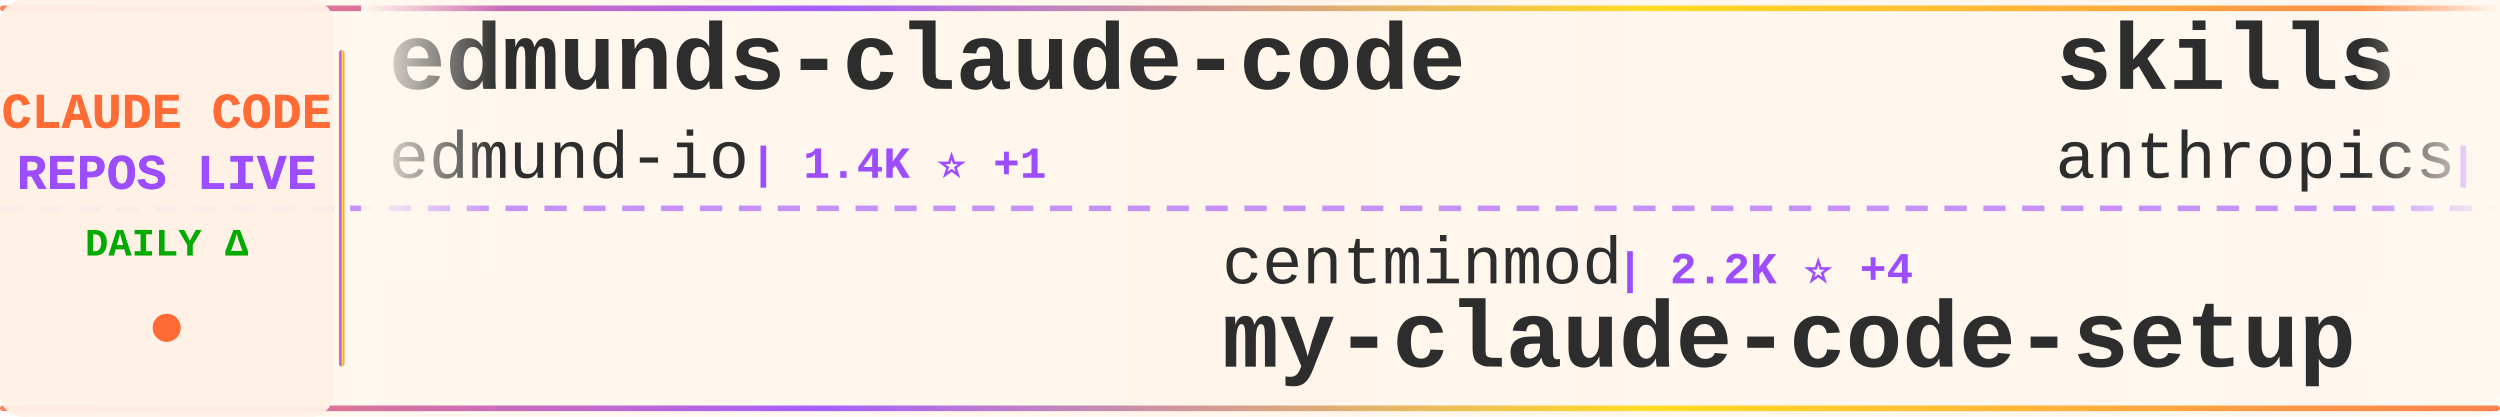
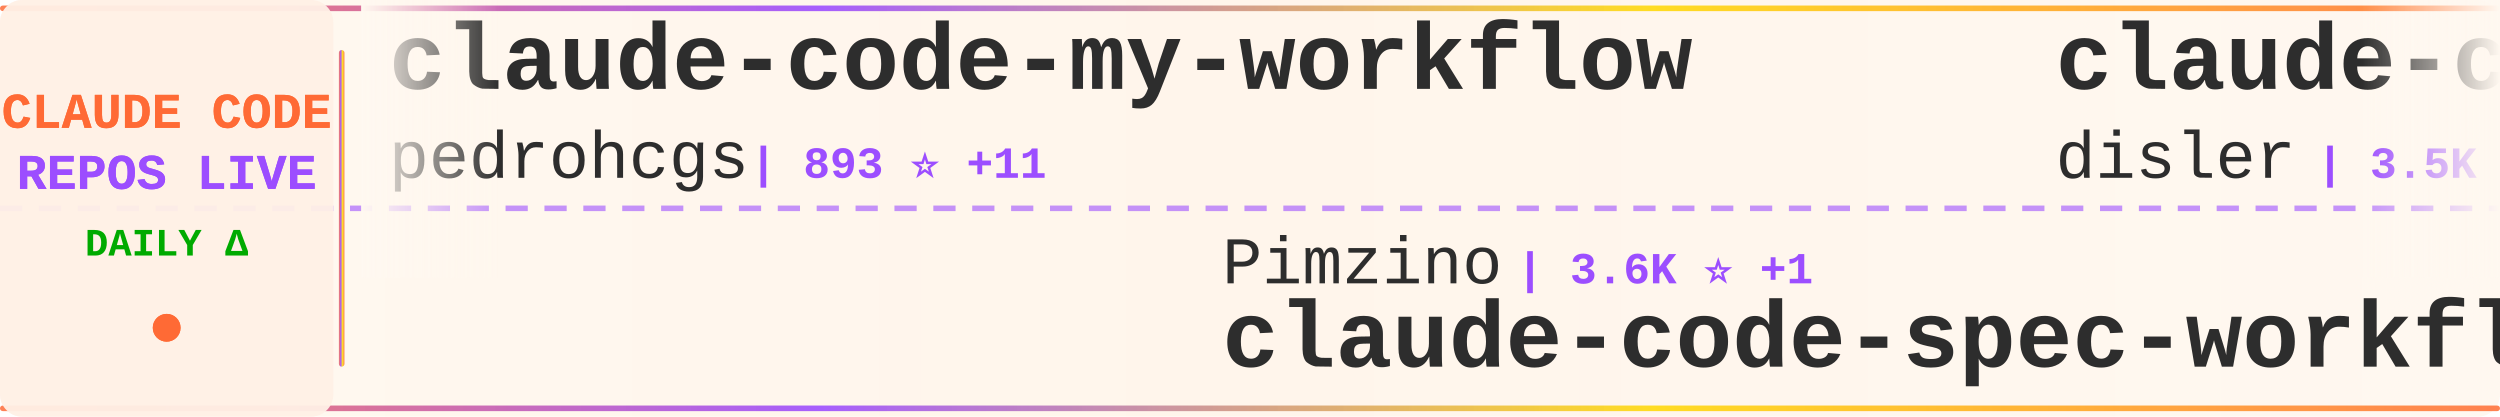
<svg xmlns="http://www.w3.org/2000/svg" width="900" height="150">
  <defs>
    <linearGradient id="tickerBg" x1="0%" y1="0%" x2="100%" y2="0%">
      <stop offset="0%" style="stop-color:#fff8f0;stop-opacity:0.98" />
      <stop offset="50%" style="stop-color:#fff5eb;stop-opacity:1" />
      <stop offset="100%" style="stop-color:#fff8f0;stop-opacity:0.98" />
    </linearGradient>
    <linearGradient id="borderGrad" x1="0%" y1="0%" x2="100%" y2="0%">
      <stop offset="0%" style="stop-color:#FF6B35;stop-opacity:0.85">
        <animate attributeName="stop-opacity" values="0.85;1;0.85" dur="2s" repeatCount="indefinite" />
      </stop>
      <stop offset="33%" style="stop-color:#9C4EFF;stop-opacity:0.9">
        <animate attributeName="stop-opacity" values="0.9;1;0.9" dur="2.2s" repeatCount="indefinite" />
      </stop>
      <stop offset="66%" style="stop-color:#FFD700;stop-opacity:0.85">
        <animate attributeName="stop-opacity" values="0.85;1;0.85" dur="1.8s" repeatCount="indefinite" />
      </stop>
      <stop offset="100%" style="stop-color:#FF6B35;stop-opacity:0.85">
        <animate attributeName="stop-opacity" values="0.85;1;0.85" dur="2s" repeatCount="indefinite" />
      </stop>
    </linearGradient>
    <filter id="textGlow">
      <feGaussianBlur stdDeviation="0.15" result="coloredBlur" />
      <feMerge>
        <feMergeNode in="coloredBlur" />
        <feMergeNode in="SourceGraphic" />
      </feMerge>
    </filter>
    <filter id="metricGlow">
      <feGaussianBlur stdDeviation="0.2" result="coloredBlur" />
      <feMerge>
        <feMergeNode in="coloredBlur" />
        <feMergeNode in="SourceGraphic" />
      </feMerge>
    </filter>
    <linearGradient id="leftFade" x1="0%" y1="0%" x2="100%" y2="0%">
      <stop offset="0%" style="stop-color:#fff8f0;stop-opacity:1" />
      <stop offset="100%" style="stop-color:#fff8f0;stop-opacity:0" />
    </linearGradient>
    <linearGradient id="rightFade" x1="0%" y1="0%" x2="100%" y2="0%">
      <stop offset="0%" style="stop-color:#fff8f0;stop-opacity:0" />
      <stop offset="100%" style="stop-color:#fff8f0;stop-opacity:1" />
    </linearGradient>
  </defs>
  <rect width="900" height="150" fill="url(#tickerBg)" rx="8" />
  <rect x="0" y="2" width="900" height="2" fill="url(#borderGrad)" rx="1" />
  <rect x="0" y="146" width="900" height="2" fill="url(#borderGrad)" rx="1" />
  <line x1="0" y1="75" x2="900" y2="75" stroke="#9C4EFF" stroke-width="2" stroke-dasharray="8 6" opacity="0.6" />
  <rect x="0" y="0" width="120" height="150" fill="#fff0e6" opacity="0.95" rx="8" />
  <text x="60" y="46" font-family="'Courier New', monospace" font-size="18" font-weight="bold" fill="#FF6B35" text-anchor="middle" filter="url(#textGlow)">
    CLAUDE CODE
  </text>
  <text x="60" y="68" font-family="'Courier New', monospace" font-size="18" font-weight="bold" fill="#9C4EFF" text-anchor="middle" filter="url(#textGlow)">
    REPOS LIVE
  </text>
  <text x="60" y="92" font-family="'Courier New', monospace" font-size="14" font-weight="bold" fill="#00aa00" text-anchor="middle">
    DAILY Δ
  </text>
  <circle cx="60" cy="118" r="5" fill="#FF6B35" filter="url(#metricGlow)">
    <animate attributeName="r" values="4;6;4" dur="1.5s" repeatCount="indefinite" />
    <animate attributeName="opacity" values="0.6;1;0.6" dur="1.5s" repeatCount="indefinite" />
  </circle>
  <rect x="122" y="18" width="2" height="114" fill="url(#borderGrad)" rx="1" />
  <clipPath id="tickerClip">
    <rect x="130" y="0" width="770" height="150" />
  </clipPath>
  <g clip-path="url(#tickerClip)">
    <g id="tickerItems">
      <animateTransform attributeName="transform" attributeType="XML" type="translate" from="0 0" to="-3000 0" dur="54s" repeatCount="indefinite" />
      <g transform="translate(0, 0)">
-         <text x="140" y="32" font-family="'Courier New', monospace" font-size="34" font-weight="bold" fill="#2d2d2d">edmunds-claude-code</text>
-         <text x="140" y="64" font-family="'Courier New', monospace" font-size="24" font-weight="normal" fill="#2d2d2d" opacity="1.0">edmund-io</text>
-         <text x="270" y="64" font-family="'Courier New', monospace" font-size="16" font-weight="bold" fill="#9C4EFF"> | 1.4K ⭐ +1</text>
+         <text x="140" y="32" font-family="'Courier New', monospace" font-size="34" font-weight="bold" fill="#2d2d2d">claude-code-my-workflow</text>
+         <text x="140" y="64" font-family="'Courier New', monospace" font-size="24" font-weight="normal" fill="#2d2d2d" opacity="1.0">pedrohcgs</text>
+         <text x="270" y="64" font-family="'Courier New', monospace" font-size="16" font-weight="bold" fill="#9C4EFF"> | 893 ⭐ +11</text>
      </g>
      <g transform="translate(300, 0)">
-         <text x="140" y="102" font-family="'Courier New', monospace" font-size="24" font-weight="normal" fill="#2d2d2d" opacity="1.0">centminmod</text>
-         <text x="282" y="102" font-family="'Courier New', monospace" font-size="16" font-weight="bold" fill="#9C4EFF"> | 2.2K ⭐ +4</text>
-         <text x="140" y="132" font-family="'Courier New', monospace" font-size="34" font-weight="bold" fill="#2d2d2d">my-claude-code-setup</text>
+         <text x="140" y="102" font-family="'Courier New', monospace" font-size="24" font-weight="normal" fill="#2d2d2d" opacity="1.0">Pimzino</text>
+         <text x="246" y="102" font-family="'Courier New', monospace" font-size="16" font-weight="bold" fill="#9C4EFF"> | 3.6K ⭐ +1</text>
+         <text x="140" y="132" font-family="'Courier New', monospace" font-size="34" font-weight="bold" fill="#2d2d2d">claude-code-spec-workflo...</text>
      </g>
      <g transform="translate(600, 0)">
-         <text x="140" y="32" font-family="'Courier New', monospace" font-size="34" font-weight="bold" fill="#2d2d2d">skills</text>
-         <text x="140" y="64" font-family="'Courier New', monospace" font-size="24" font-weight="normal" fill="#2d2d2d" opacity="1.0">anthropics</text>
-         <text x="282" y="64" font-family="'Courier New', monospace" font-size="16" font-weight="bold" fill="#9C4EFF"> | 114.8K ⭐ +638</text>
+         <text x="140" y="32" font-family="'Courier New', monospace" font-size="34" font-weight="bold" fill="#2d2d2d">claude-code-hooks-master...</text>
+         <text x="140" y="64" font-family="'Courier New', monospace" font-size="24" font-weight="normal" fill="#2d2d2d" opacity="1.0">disler</text>
+         <text x="234" y="64" font-family="'Courier New', monospace" font-size="16" font-weight="bold" fill="#9C4EFF"> | 3.5K ⭐ +9</text>
      </g>
      <g transform="translate(900, 0)">
-         <text x="140" y="102" font-family="'Courier New', monospace" font-size="24" font-weight="normal" fill="#2d2d2d" opacity="1.0">1rgs</text>
-         <text x="210" y="102" font-family="'Courier New', monospace" font-size="16" font-weight="bold" fill="#9C4EFF"> | 3.4K ⭐ +7</text>
-         <text x="140" y="132" font-family="'Courier New', monospace" font-size="34" font-weight="bold" fill="#2d2d2d">claude-code-proxy</text>
+         <text x="140" y="102" font-family="'Courier New', monospace" font-size="24" font-weight="normal" fill="#2d2d2d" opacity="1.0">slopus</text>
+         <text x="234" y="102" font-family="'Courier New', monospace" font-size="16" font-weight="bold" fill="#9C4EFF"> | 17.7K ⭐ +70</text>
+         <text x="140" y="132" font-family="'Courier New', monospace" font-size="34" font-weight="bold" fill="#2d2d2d">happy</text>
      </g>
      <g transform="translate(1200, 0)">
-         <text x="140" y="32" font-family="'Courier New', monospace" font-size="34" font-weight="bold" fill="#2d2d2d">ralph-claude-code</text>
-         <text x="140" y="64" font-family="'Courier New', monospace" font-size="24" font-weight="normal" fill="#2d2d2d" opacity="1.0">frankbria</text>
-         <text x="270" y="64" font-family="'Courier New', monospace" font-size="16" font-weight="bold" fill="#9C4EFF"> | 8.6K ⭐ +17</text>
+         <text x="140" y="32" font-family="'Courier New', monospace" font-size="34" font-weight="bold" fill="#2d2d2d">claude-code-source</text>
+         <text x="140" y="64" font-family="'Courier New', monospace" font-size="24" font-weight="normal" fill="#2d2d2d" opacity="1.0">JrCx7scC</text>
+         <text x="258" y="64" font-family="'Courier New', monospace" font-size="16" font-weight="bold" fill="#9C4EFF"> | 330 ⭐ +8</text>
      </g>
      <g transform="translate(1500, 0)">
-         <text x="140" y="102" font-family="'Courier New', monospace" font-size="24" font-weight="normal" fill="#2d2d2d" opacity="1.0">ding113</text>
-         <text x="246" y="102" font-family="'Courier New', monospace" font-size="16" font-weight="bold" fill="#9C4EFF"> | 2.4K ⭐ +12</text>
-         <text x="140" y="132" font-family="'Courier New', monospace" font-size="34" font-weight="bold" fill="#2d2d2d">claude-code-hub</text>
+         <text x="140" y="102" font-family="'Courier New', monospace" font-size="24" font-weight="normal" fill="#2d2d2d" opacity="1.0">Kuberwastaken</text>
+         <text x="318" y="102" font-family="'Courier New', monospace" font-size="16" font-weight="bold" fill="#9C4EFF"> | 8.9K ⭐ +47</text>
+         <text x="140" y="132" font-family="'Courier New', monospace" font-size="34" font-weight="bold" fill="#2d2d2d">claurst</text>
      </g>
      <g transform="translate(1800, 0)">
-         <text x="140" y="32" font-family="'Courier New', monospace" font-size="34" font-weight="bold" fill="#2d2d2d">claude-code-workflows</text>
-         <text x="140" y="64" font-family="'Courier New', monospace" font-size="24" font-weight="normal" fill="#2d2d2d" opacity="1.0">OneRedOak</text>
-         <text x="270" y="64" font-family="'Courier New', monospace" font-size="16" font-weight="bold" fill="#9C4EFF"> | 3.8K ⭐ +3</text>
+         <text x="140" y="32" font-family="'Courier New', monospace" font-size="34" font-weight="bold" fill="#2d2d2d">cc-haha</text>
+         <text x="140" y="64" font-family="'Courier New', monospace" font-size="24" font-weight="normal" fill="#2d2d2d" opacity="1.0">NanmiCoder</text>
+         <text x="282" y="64" font-family="'Courier New', monospace" font-size="16" font-weight="bold" fill="#9C4EFF"> | 5.8K ⭐ +54</text>
      </g>
      <g transform="translate(2100, 0)">
-         <text x="140" y="102" font-family="'Courier New', monospace" font-size="24" font-weight="normal" fill="#2d2d2d" opacity="1.0">zebbern</text>
-         <text x="246" y="102" font-family="'Courier New', monospace" font-size="16" font-weight="bold" fill="#9C4EFF"> | 3.9K ⭐ +8</text>
-         <text x="140" y="132" font-family="'Courier New', monospace" font-size="34" font-weight="bold" fill="#2d2d2d">claude-code-guide</text>
+         <text x="140" y="102" font-family="'Courier New', monospace" font-size="24" font-weight="normal" fill="#2d2d2d" opacity="1.0">wanshuiyin</text>
+         <text x="282" y="102" font-family="'Courier New', monospace" font-size="16" font-weight="bold" fill="#9C4EFF"> | 6.1K ⭐ +80</text>
+         <text x="140" y="132" font-family="'Courier New', monospace" font-size="34" font-weight="bold" fill="#2d2d2d">Auto-claude-code-researc...</text>
      </g>
      <g transform="translate(2400, 0)">
-         <text x="140" y="32" font-family="'Courier New', monospace" font-size="34" font-weight="bold" fill="#2d2d2d">claude-code-source</text>
-         <text x="140" y="64" font-family="'Courier New', monospace" font-size="24" font-weight="normal" fill="#2d2d2d" opacity="1.0">JrCx7scC</text>
-         <text x="258" y="64" font-family="'Courier New', monospace" font-size="16" font-weight="bold" fill="#9C4EFF"> | 325 ⭐ +4</text>
+         <text x="140" y="32" font-family="'Courier New', monospace" font-size="34" font-weight="bold" fill="#2d2d2d">claude-code-tips</text>
+         <text x="140" y="64" font-family="'Courier New', monospace" font-size="24" font-weight="normal" fill="#2d2d2d" opacity="1.0">ykdojo</text>
+         <text x="234" y="64" font-family="'Courier New', monospace" font-size="16" font-weight="bold" fill="#9C4EFF"> | 7.3K ⭐ +45</text>
      </g>
      <g transform="translate(2700, 0)">
-         <text x="140" y="102" font-family="'Courier New', monospace" font-size="24" font-weight="normal" fill="#2d2d2d" opacity="1.0">AprilNEA</text>
-         <text x="258" y="102" font-family="'Courier New', monospace" font-size="16" font-weight="bold" fill="#9C4EFF"> | 370 ⭐ +1</text>
-         <text x="140" y="132" font-family="'Courier New', monospace" font-size="34" font-weight="bold" fill="#2d2d2d">claude-code-source</text>
+         <text x="140" y="102" font-family="'Courier New', monospace" font-size="24" font-weight="normal" fill="#2d2d2d" opacity="1.0">Piebald-AI</text>
+         <text x="282" y="102" font-family="'Courier New', monospace" font-size="16" font-weight="bold" fill="#9C4EFF"> | 8.6K ⭐ +30</text>
+         <text x="140" y="132" font-family="'Courier New', monospace" font-size="34" font-weight="bold" fill="#2d2d2d">claude-code-system-promp...</text>
      </g>
      <g transform="translate(3000, 0)">
-         <text x="140" y="32" font-family="'Courier New', monospace" font-size="34" font-weight="bold" fill="#2d2d2d">edmunds-claude-code</text>
-         <text x="140" y="64" font-family="'Courier New', monospace" font-size="24" font-weight="normal" fill="#2d2d2d" opacity="1.0">edmund-io</text>
-         <text x="270" y="64" font-family="'Courier New', monospace" font-size="16" font-weight="bold" fill="#9C4EFF"> | 1.4K ⭐ +1</text>
+         <text x="140" y="32" font-family="'Courier New', monospace" font-size="34" font-weight="bold" fill="#2d2d2d">claude-code-my-workflow</text>
+         <text x="140" y="64" font-family="'Courier New', monospace" font-size="24" font-weight="normal" fill="#2d2d2d" opacity="1.0">pedrohcgs</text>
+         <text x="270" y="64" font-family="'Courier New', monospace" font-size="16" font-weight="bold" fill="#9C4EFF"> | 893 ⭐ +11</text>
      </g>
      <g transform="translate(3300, 0)">
-         <text x="140" y="102" font-family="'Courier New', monospace" font-size="24" font-weight="normal" fill="#2d2d2d" opacity="1.0">centminmod</text>
-         <text x="282" y="102" font-family="'Courier New', monospace" font-size="16" font-weight="bold" fill="#9C4EFF"> | 2.2K ⭐ +4</text>
-         <text x="140" y="132" font-family="'Courier New', monospace" font-size="34" font-weight="bold" fill="#2d2d2d">my-claude-code-setup</text>
+         <text x="140" y="102" font-family="'Courier New', monospace" font-size="24" font-weight="normal" fill="#2d2d2d" opacity="1.0">Pimzino</text>
+         <text x="246" y="102" font-family="'Courier New', monospace" font-size="16" font-weight="bold" fill="#9C4EFF"> | 3.6K ⭐ +1</text>
+         <text x="140" y="132" font-family="'Courier New', monospace" font-size="34" font-weight="bold" fill="#2d2d2d">claude-code-spec-workflo...</text>
      </g>
      <g transform="translate(3600, 0)">
-         <text x="140" y="32" font-family="'Courier New', monospace" font-size="34" font-weight="bold" fill="#2d2d2d">skills</text>
-         <text x="140" y="64" font-family="'Courier New', monospace" font-size="24" font-weight="normal" fill="#2d2d2d" opacity="1.0">anthropics</text>
-         <text x="282" y="64" font-family="'Courier New', monospace" font-size="16" font-weight="bold" fill="#9C4EFF"> | 114.8K ⭐ +638</text>
+         <text x="140" y="32" font-family="'Courier New', monospace" font-size="34" font-weight="bold" fill="#2d2d2d">claude-code-hooks-master...</text>
+         <text x="140" y="64" font-family="'Courier New', monospace" font-size="24" font-weight="normal" fill="#2d2d2d" opacity="1.0">disler</text>
+         <text x="234" y="64" font-family="'Courier New', monospace" font-size="16" font-weight="bold" fill="#9C4EFF"> | 3.5K ⭐ +9</text>
      </g>
      <g transform="translate(3900, 0)">
-         <text x="140" y="102" font-family="'Courier New', monospace" font-size="24" font-weight="normal" fill="#2d2d2d" opacity="1.0">1rgs</text>
-         <text x="210" y="102" font-family="'Courier New', monospace" font-size="16" font-weight="bold" fill="#9C4EFF"> | 3.4K ⭐ +7</text>
-         <text x="140" y="132" font-family="'Courier New', monospace" font-size="34" font-weight="bold" fill="#2d2d2d">claude-code-proxy</text>
+         <text x="140" y="102" font-family="'Courier New', monospace" font-size="24" font-weight="normal" fill="#2d2d2d" opacity="1.0">slopus</text>
+         <text x="234" y="102" font-family="'Courier New', monospace" font-size="16" font-weight="bold" fill="#9C4EFF"> | 17.7K ⭐ +70</text>
+         <text x="140" y="132" font-family="'Courier New', monospace" font-size="34" font-weight="bold" fill="#2d2d2d">happy</text>
      </g>
    </g>
  </g>
  <rect x="130" y="0" width="50" height="100" fill="url(#leftFade)" />
  <rect x="850" y="0" width="50" height="100" fill="url(#rightFade)" />
</svg>
